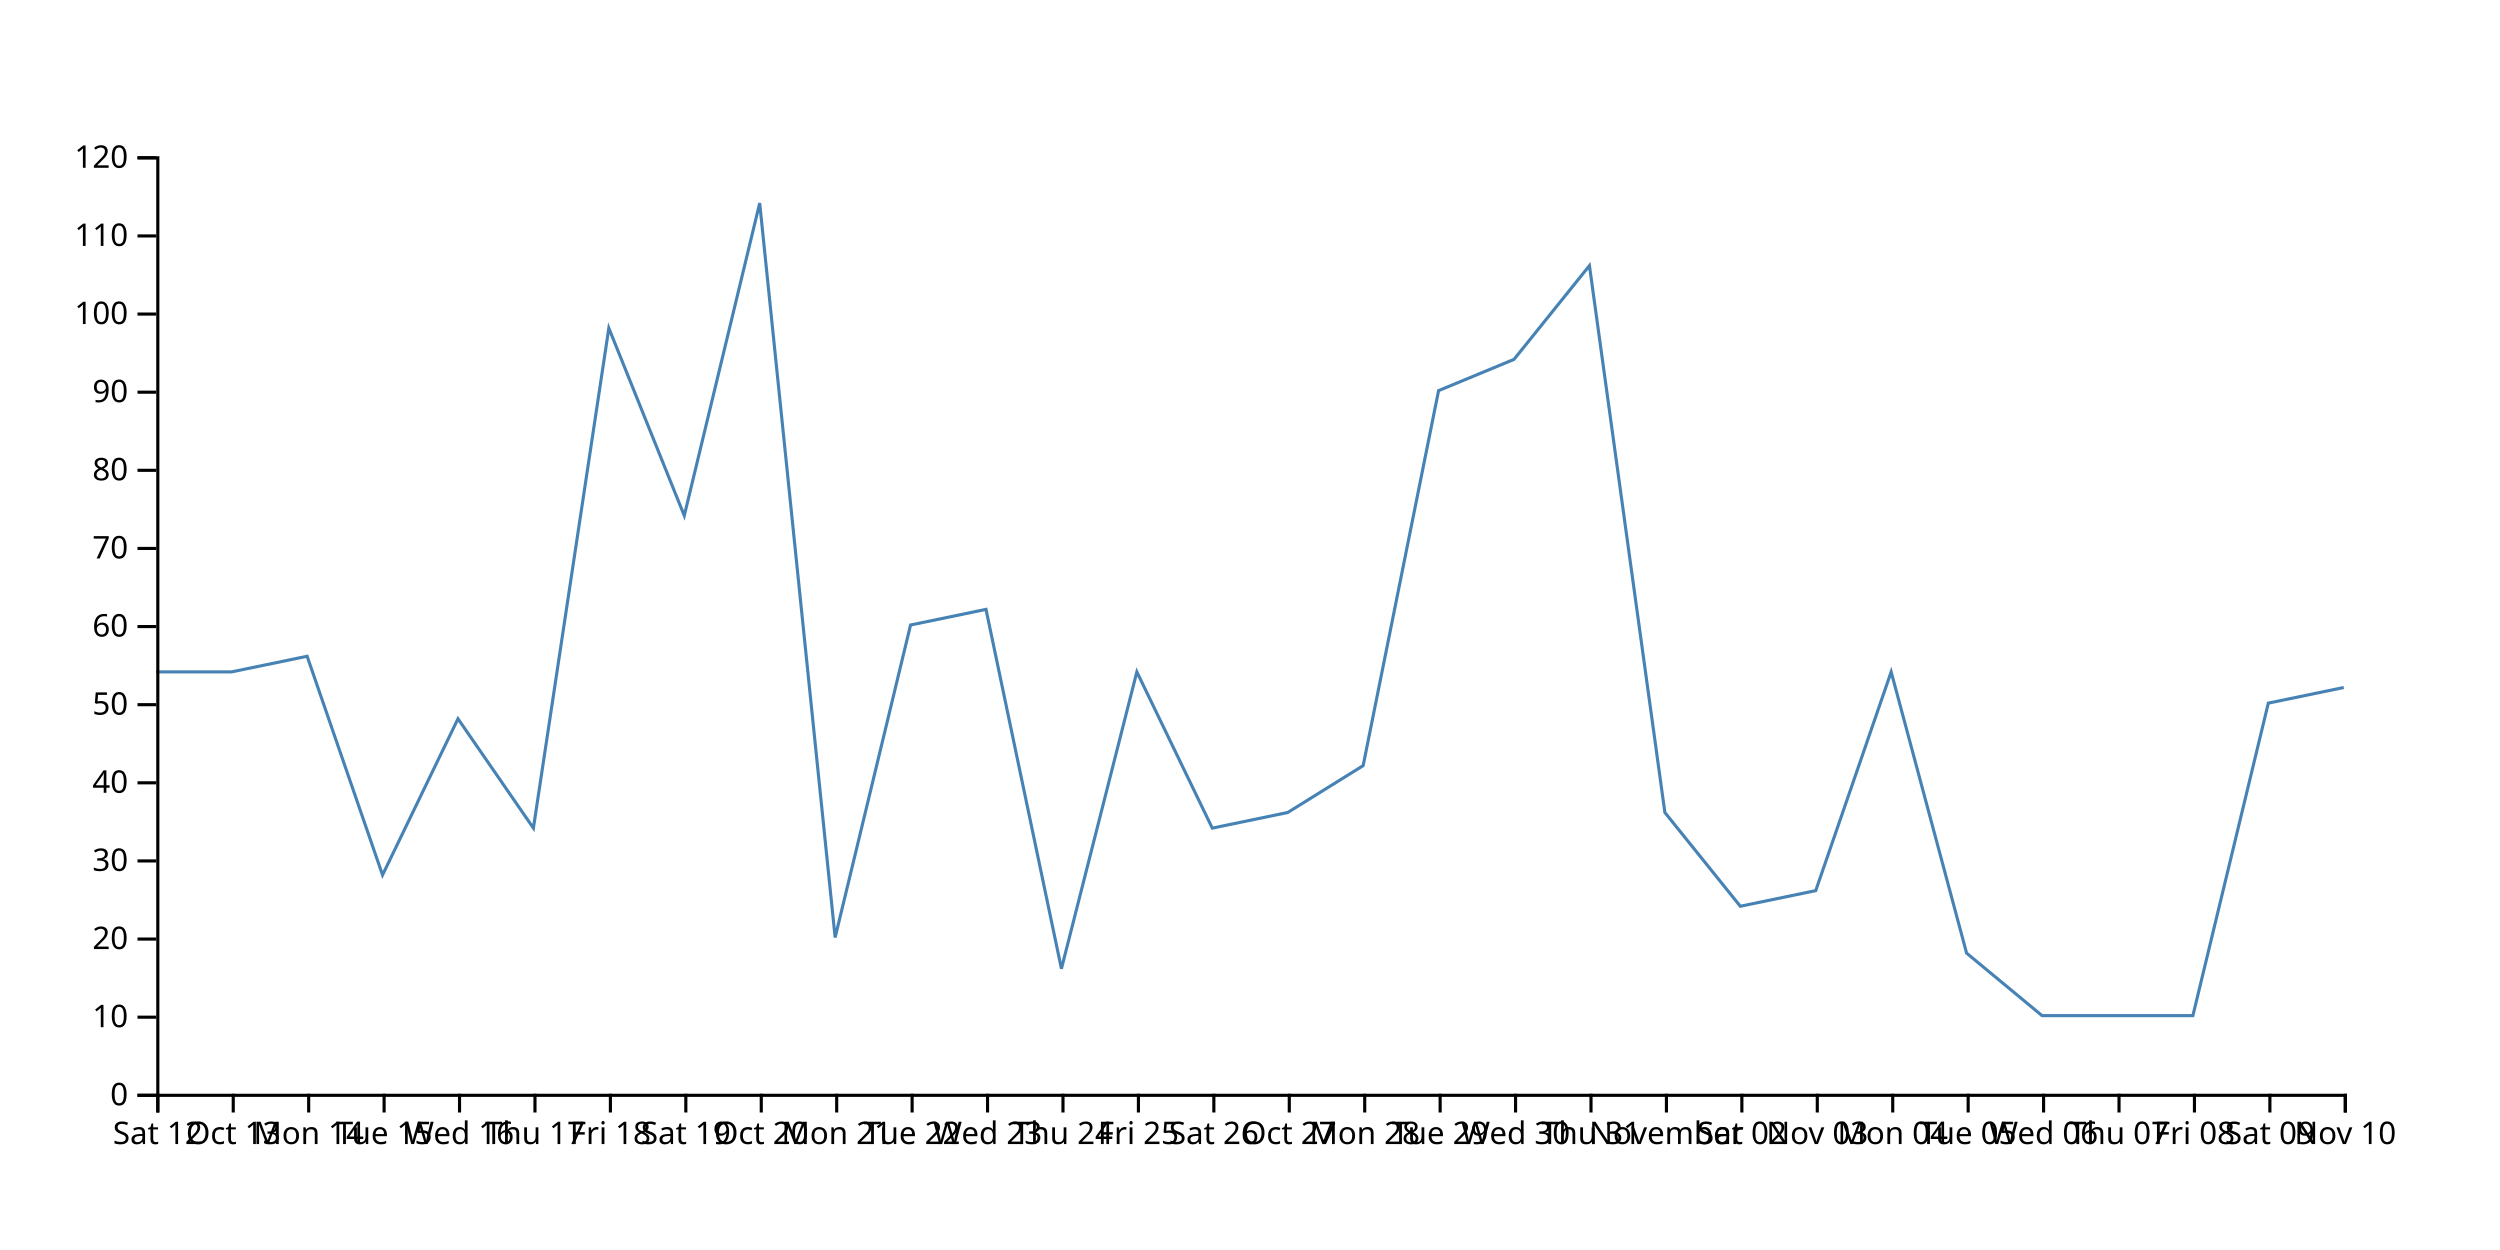
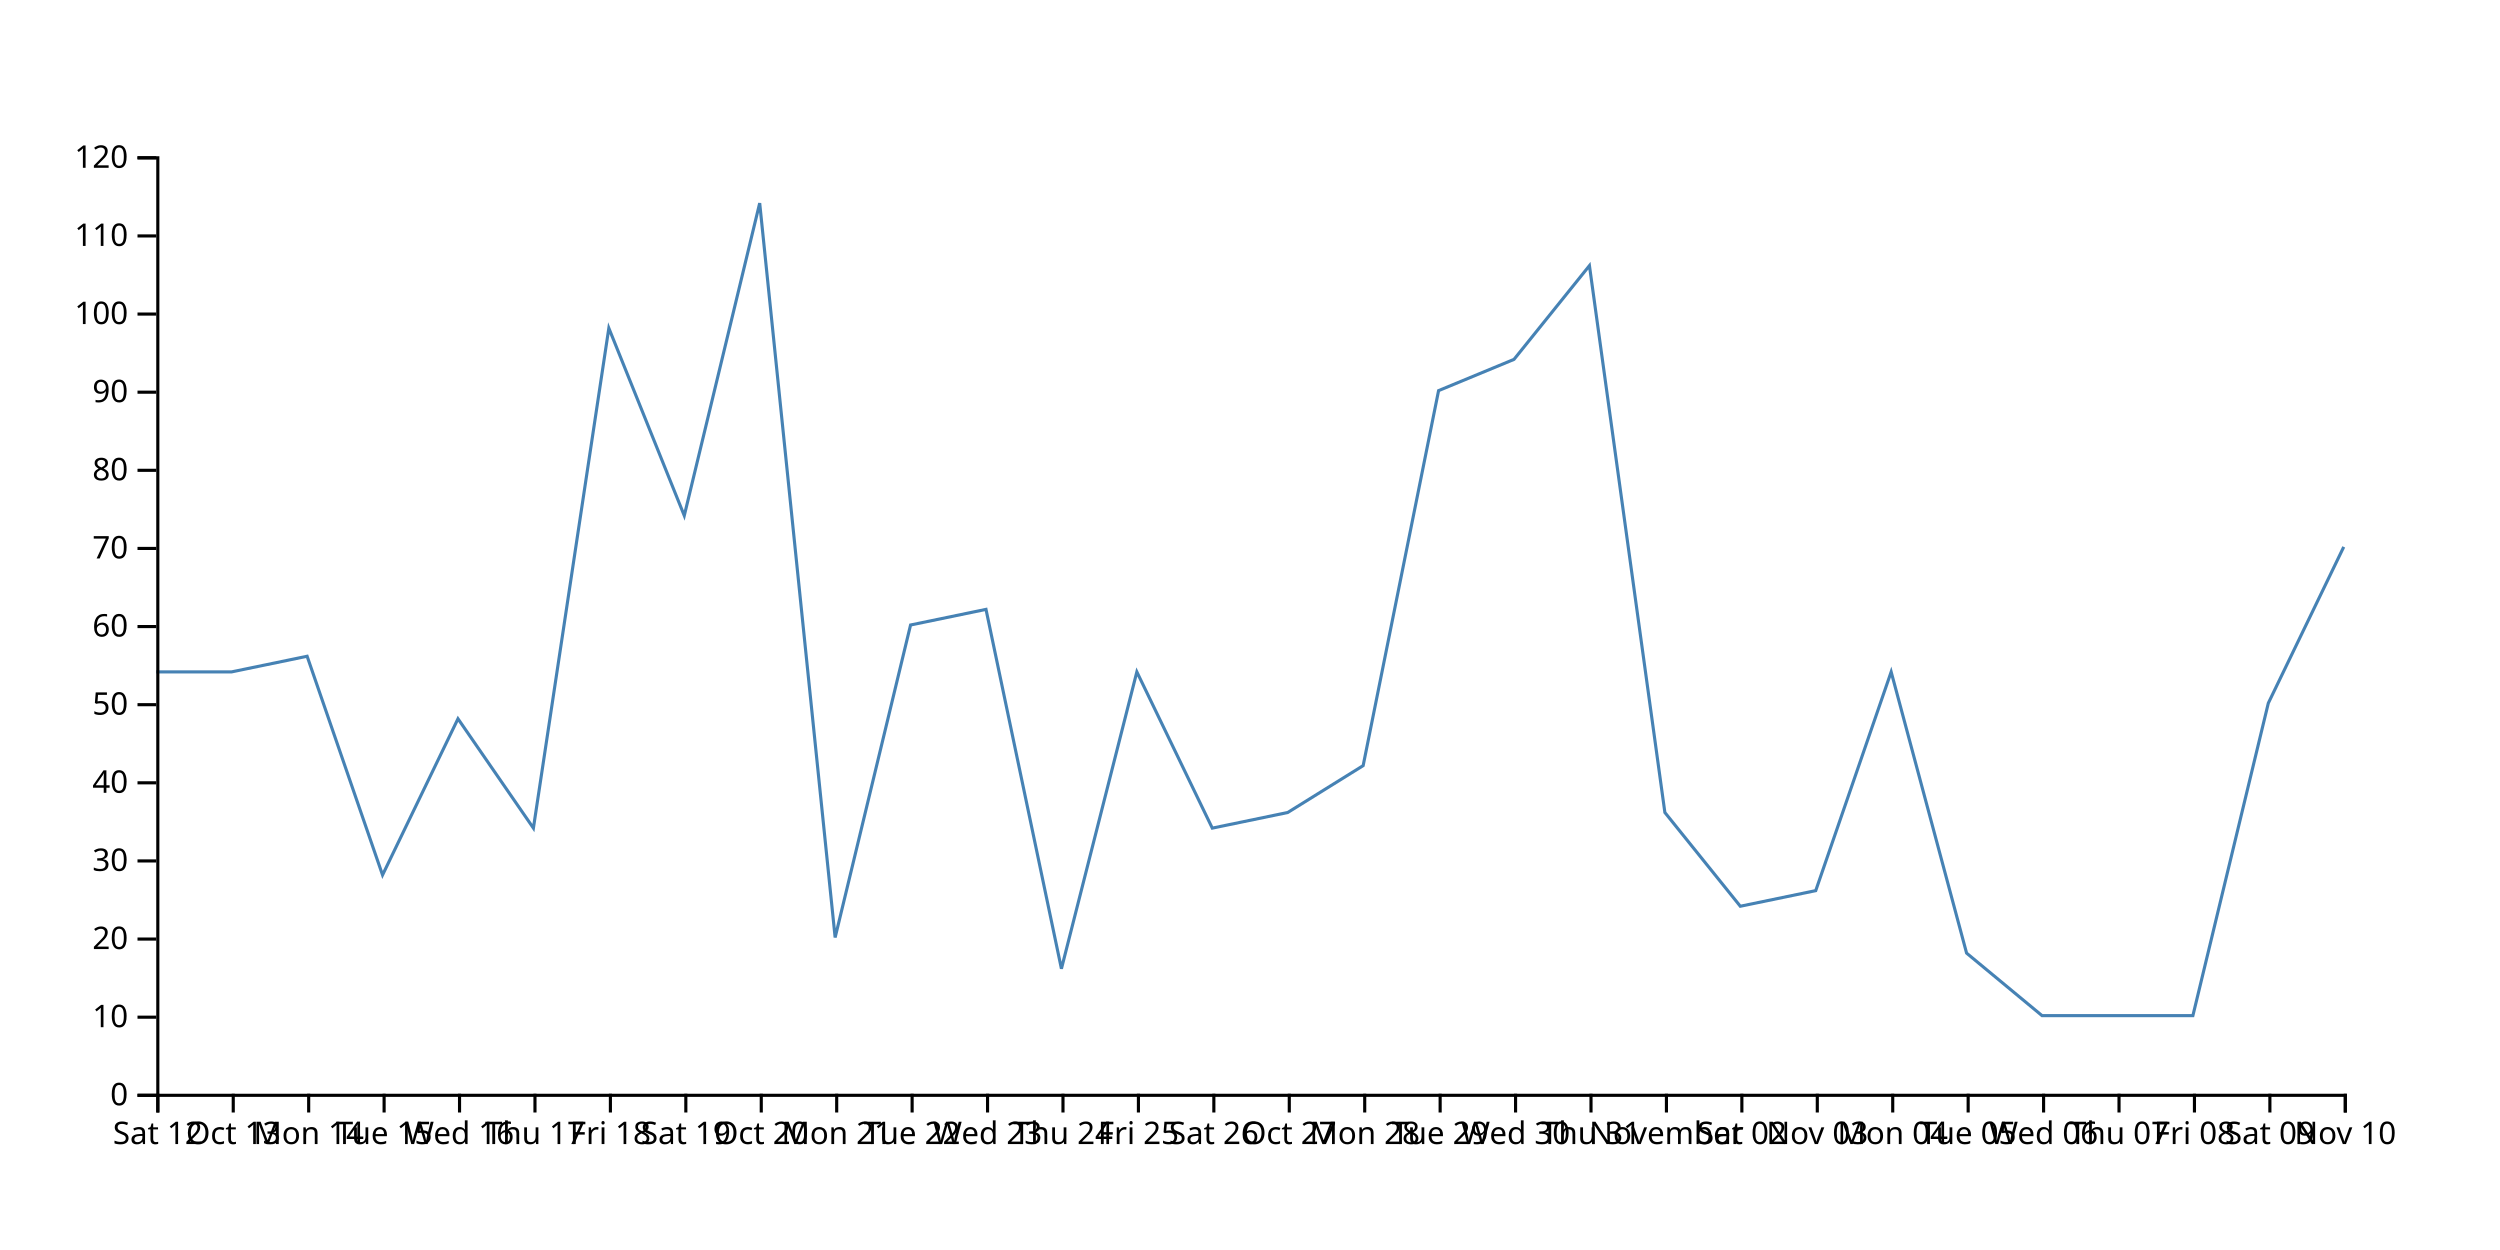
<svg xmlns="http://www.w3.org/2000/svg" width="800" height="400">
-   <path d="M750,220L725.862,225L701.724,325L677.586,325L653.448,325L629.31,305L605.172,215L581.034,285L556.897,290L532.759,260L508.621,85L484.483,115L460.345,125L436.207,245L412.069,260L387.931,265L363.793,215L339.655,310L315.517,195L291.379,200L267.241,300L243.103,65L218.966,165L194.828,105L170.69,265L146.552,230L122.414,280L98.276,210L74.138,215L50,215" fill="none" stroke="steelblue" />
+   <path d="M750,175L725.862,225L701.724,325L677.586,325L653.448,325L629.31,305L605.172,215L581.034,285L556.897,290L532.759,260L508.621,85L484.483,115L460.345,125L436.207,245L412.069,260L387.931,265L363.793,215L339.655,310L315.517,195L291.379,200L267.241,300L243.103,65L218.966,165L194.828,105L170.69,265L146.552,230L122.414,280L98.276,210L74.138,215L50,215" fill="none" stroke="steelblue" />
  <g transform="translate(0,350)" fill="none" font-size="10" font-family="sans-serif" text-anchor="middle">
    <path class="domain" stroke="currentColor" d="M50.5,6V0.5H750.5V6" />
    <g class="tick" opacity="1" transform="translate(50.5,0)">
      <line stroke="currentColor" y2="6" />
      <text fill="currentColor" y="9" dy="0.71em">Sat 12</text>
    </g>
    <g class="tick" opacity="1" transform="translate(74.63793,0)">
      <line stroke="currentColor" y2="6" />
      <text fill="currentColor" y="9" dy="0.71em">Oct 13</text>
    </g>
    <g class="tick" opacity="1" transform="translate(98.77586,0)">
      <line stroke="currentColor" y2="6" />
      <text fill="currentColor" y="9" dy="0.71em">Mon 14</text>
    </g>
    <g class="tick" opacity="1" transform="translate(122.9138,0)">
      <line stroke="currentColor" y2="6" />
      <text fill="currentColor" y="9" dy="0.71em">Tue 15</text>
    </g>
    <g class="tick" opacity="1" transform="translate(147.0517,0)">
      <line stroke="currentColor" y2="6" />
      <text fill="currentColor" y="9" dy="0.71em">Wed 16</text>
    </g>
    <g class="tick" opacity="1" transform="translate(171.1897,0)">
      <line stroke="currentColor" y2="6" />
      <text fill="currentColor" y="9" dy="0.71em">Thu 17</text>
    </g>
    <g class="tick" opacity="1" transform="translate(195.3276,0)">
      <line stroke="currentColor" y2="6" />
      <text fill="currentColor" y="9" dy="0.71em">Fri 18</text>
    </g>
    <g class="tick" opacity="1" transform="translate(219.4655,0)">
      <line stroke="currentColor" y2="6" />
      <text fill="currentColor" y="9" dy="0.71em">Sat 19</text>
    </g>
    <g class="tick" opacity="1" transform="translate(243.6034,0)">
      <line stroke="currentColor" y2="6" />
      <text fill="currentColor" y="9" dy="0.71em">Oct 20</text>
    </g>
    <g class="tick" opacity="1" transform="translate(267.7414,0)">
      <line stroke="currentColor" y2="6" />
      <text fill="currentColor" y="9" dy="0.71em">Mon 21</text>
    </g>
    <g class="tick" opacity="1" transform="translate(291.8793,0)">
      <line stroke="currentColor" y2="6" />
      <text fill="currentColor" y="9" dy="0.71em">Tue 22</text>
    </g>
    <g class="tick" opacity="1" transform="translate(316.0172,0)">
      <line stroke="currentColor" y2="6" />
      <text fill="currentColor" y="9" dy="0.71em">Wed 23</text>
    </g>
    <g class="tick" opacity="1" transform="translate(340.1552,0)">
      <line stroke="currentColor" y2="6" />
      <text fill="currentColor" y="9" dy="0.71em">Thu 24</text>
    </g>
    <g class="tick" opacity="1" transform="translate(364.2931,0)">
      <line stroke="currentColor" y2="6" />
      <text fill="currentColor" y="9" dy="0.71em">Fri 25</text>
    </g>
    <g class="tick" opacity="1" transform="translate(388.431,0)">
      <line stroke="currentColor" y2="6" />
      <text fill="currentColor" y="9" dy="0.71em">Sat 26</text>
    </g>
    <g class="tick" opacity="1" transform="translate(412.569,0)">
      <line stroke="currentColor" y2="6" />
      <text fill="currentColor" y="9" dy="0.71em">Oct 27</text>
    </g>
    <g class="tick" opacity="1" transform="translate(436.7069,0)">
      <line stroke="currentColor" y2="6" />
      <text fill="currentColor" y="9" dy="0.71em">Mon 28</text>
    </g>
    <g class="tick" opacity="1" transform="translate(460.8448,0)">
      <line stroke="currentColor" y2="6" />
      <text fill="currentColor" y="9" dy="0.71em">Tue 29</text>
    </g>
    <g class="tick" opacity="1" transform="translate(484.9828,0)">
      <line stroke="currentColor" y2="6" />
      <text fill="currentColor" y="9" dy="0.71em">Wed 30</text>
    </g>
    <g class="tick" opacity="1" transform="translate(509.1207,0)">
      <line stroke="currentColor" y2="6" />
      <text fill="currentColor" y="9" dy="0.71em">Thu 31</text>
    </g>
    <g class="tick" opacity="1" transform="translate(533.2586,0)">
      <line stroke="currentColor" y2="6" />
      <text fill="currentColor" y="9" dy="0.71em">November</text>
    </g>
    <g class="tick" opacity="1" transform="translate(557.3966,0)">
      <line stroke="currentColor" y2="6" />
      <text fill="currentColor" y="9" dy="0.71em">Sat 02</text>
    </g>
    <g class="tick" opacity="1" transform="translate(581.5345,0)">
      <line stroke="currentColor" y2="6" />
      <text fill="currentColor" y="9" dy="0.71em">Nov 03</text>
    </g>
    <g class="tick" opacity="1" transform="translate(605.6724,0)">
      <line stroke="currentColor" y2="6" />
      <text fill="currentColor" y="9" dy="0.71em">Mon 04</text>
    </g>
    <g class="tick" opacity="1" transform="translate(629.8103,0)">
      <line stroke="currentColor" y2="6" />
      <text fill="currentColor" y="9" dy="0.71em">Tue 05</text>
    </g>
    <g class="tick" opacity="1" transform="translate(653.9483,0)">
      <line stroke="currentColor" y2="6" />
      <text fill="currentColor" y="9" dy="0.71em">Wed 06</text>
    </g>
    <g class="tick" opacity="1" transform="translate(678.0862,0)">
      <line stroke="currentColor" y2="6" />
      <text fill="currentColor" y="9" dy="0.71em">Thu 07</text>
    </g>
    <g class="tick" opacity="1" transform="translate(702.2241,0)">
      <line stroke="currentColor" y2="6" />
      <text fill="currentColor" y="9" dy="0.71em">Fri 08</text>
    </g>
    <g class="tick" opacity="1" transform="translate(726.3621,0)">
      <line stroke="currentColor" y2="6" />
      <text fill="currentColor" y="9" dy="0.71em">Sat 09</text>
    </g>
    <g class="tick" opacity="1" transform="translate(750.5,0)">
      <line stroke="currentColor" y2="6" />
      <text fill="currentColor" y="9" dy="0.71em">Nov 10</text>
    </g>
  </g>
  <g transform="translate(50,0)" fill="none" font-size="10" font-family="sans-serif" text-anchor="end">
    <path class="domain" stroke="currentColor" d="M-6,350.5H0.5V50.5H-6" />
    <g class="tick" opacity="1" transform="translate(0,350.5)">
      <line stroke="currentColor" x2="-6" />
      <text fill="currentColor" x="-9" dy="0.32em">0</text>
    </g>
    <g class="tick" opacity="1" transform="translate(0,325.5)">
      <line stroke="currentColor" x2="-6" />
      <text fill="currentColor" x="-9" dy="0.32em">10</text>
    </g>
    <g class="tick" opacity="1" transform="translate(0,300.5)">
      <line stroke="currentColor" x2="-6" />
      <text fill="currentColor" x="-9" dy="0.32em">20</text>
    </g>
    <g class="tick" opacity="1" transform="translate(0,275.5)">
      <line stroke="currentColor" x2="-6" />
      <text fill="currentColor" x="-9" dy="0.32em">30</text>
    </g>
    <g class="tick" opacity="1" transform="translate(0,250.5)">
      <line stroke="currentColor" x2="-6" />
      <text fill="currentColor" x="-9" dy="0.32em">40</text>
    </g>
    <g class="tick" opacity="1" transform="translate(0,225.5)">
      <line stroke="currentColor" x2="-6" />
      <text fill="currentColor" x="-9" dy="0.32em">50</text>
    </g>
    <g class="tick" opacity="1" transform="translate(0,200.5)">
      <line stroke="currentColor" x2="-6" />
      <text fill="currentColor" x="-9" dy="0.32em">60</text>
    </g>
    <g class="tick" opacity="1" transform="translate(0,175.5)">
      <line stroke="currentColor" x2="-6" />
      <text fill="currentColor" x="-9" dy="0.32em">70</text>
    </g>
    <g class="tick" opacity="1" transform="translate(0,150.5)">
      <line stroke="currentColor" x2="-6" />
      <text fill="currentColor" x="-9" dy="0.32em">80</text>
    </g>
    <g class="tick" opacity="1" transform="translate(0,125.5)">
      <line stroke="currentColor" x2="-6" />
      <text fill="currentColor" x="-9" dy="0.32em">90</text>
    </g>
    <g class="tick" opacity="1" transform="translate(0,100.5)">
      <line stroke="currentColor" x2="-6" />
      <text fill="currentColor" x="-9" dy="0.32em">100</text>
    </g>
    <g class="tick" opacity="1" transform="translate(0,75.5)">
      <line stroke="currentColor" x2="-6" />
      <text fill="currentColor" x="-9" dy="0.32em">110</text>
    </g>
    <g class="tick" opacity="1" transform="translate(0,50.5)">
      <line stroke="currentColor" x2="-6" />
      <text fill="currentColor" x="-9" dy="0.32em">120</text>
    </g>
  </g>
</svg>
